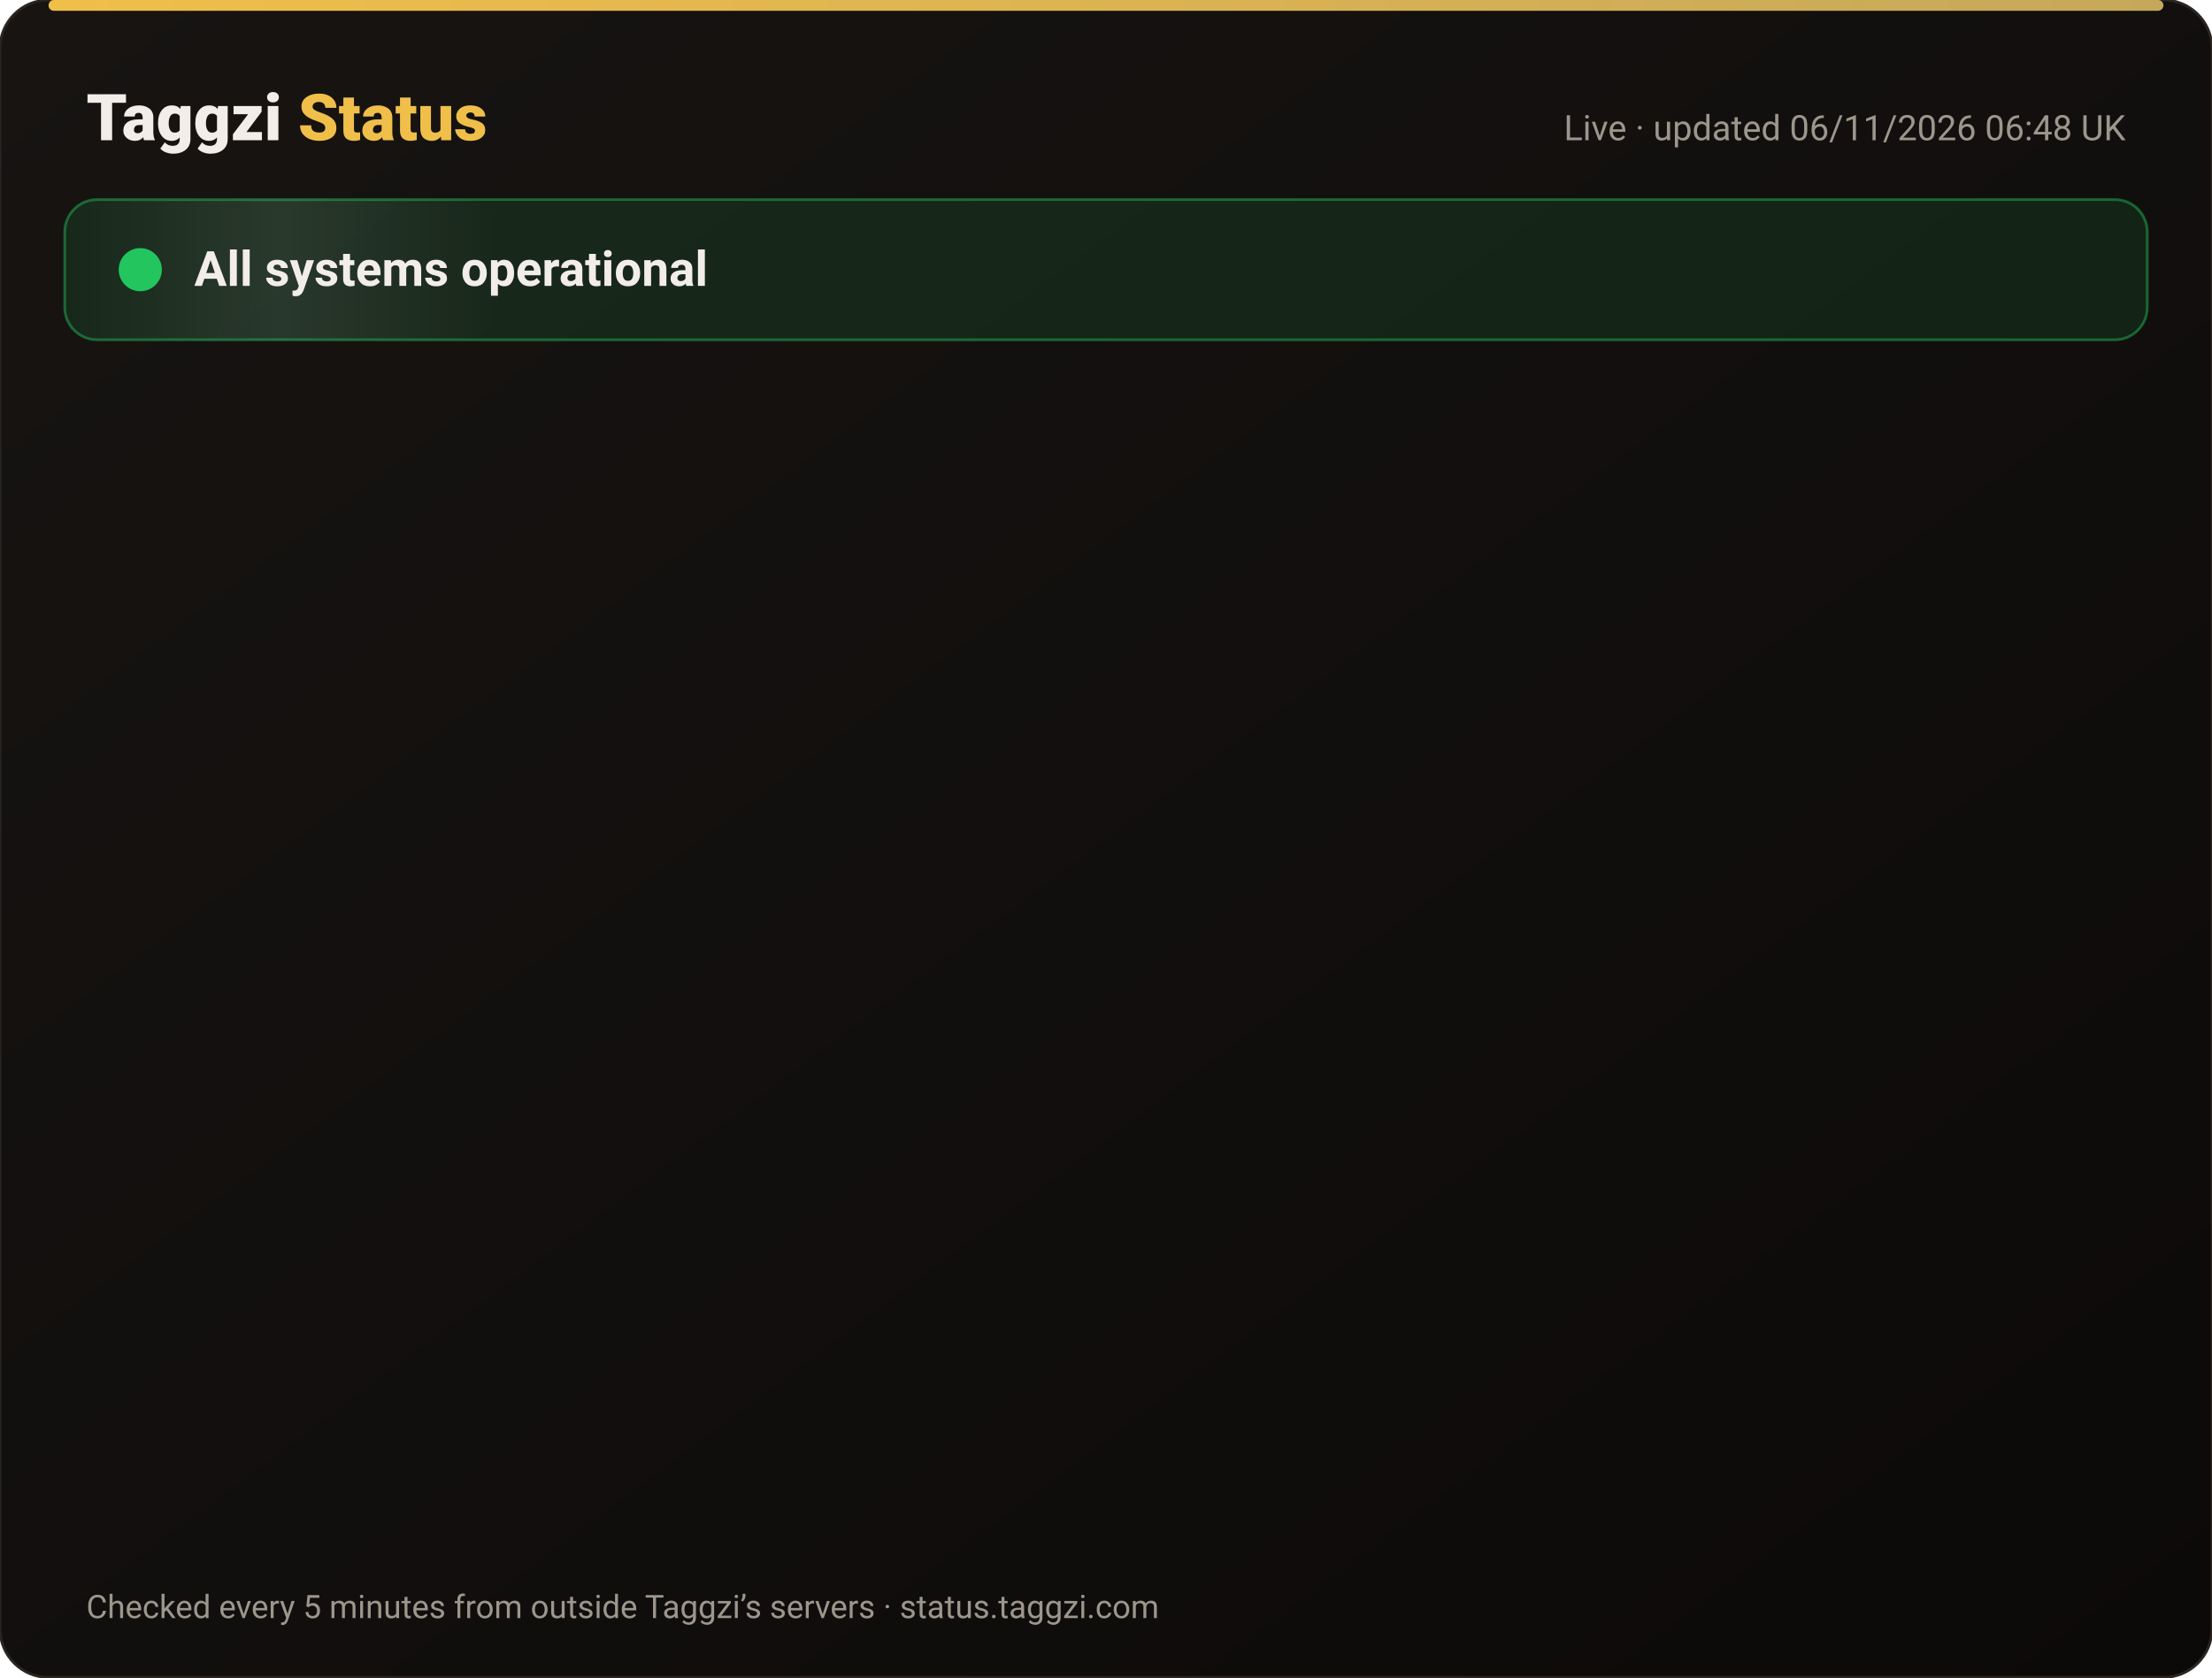
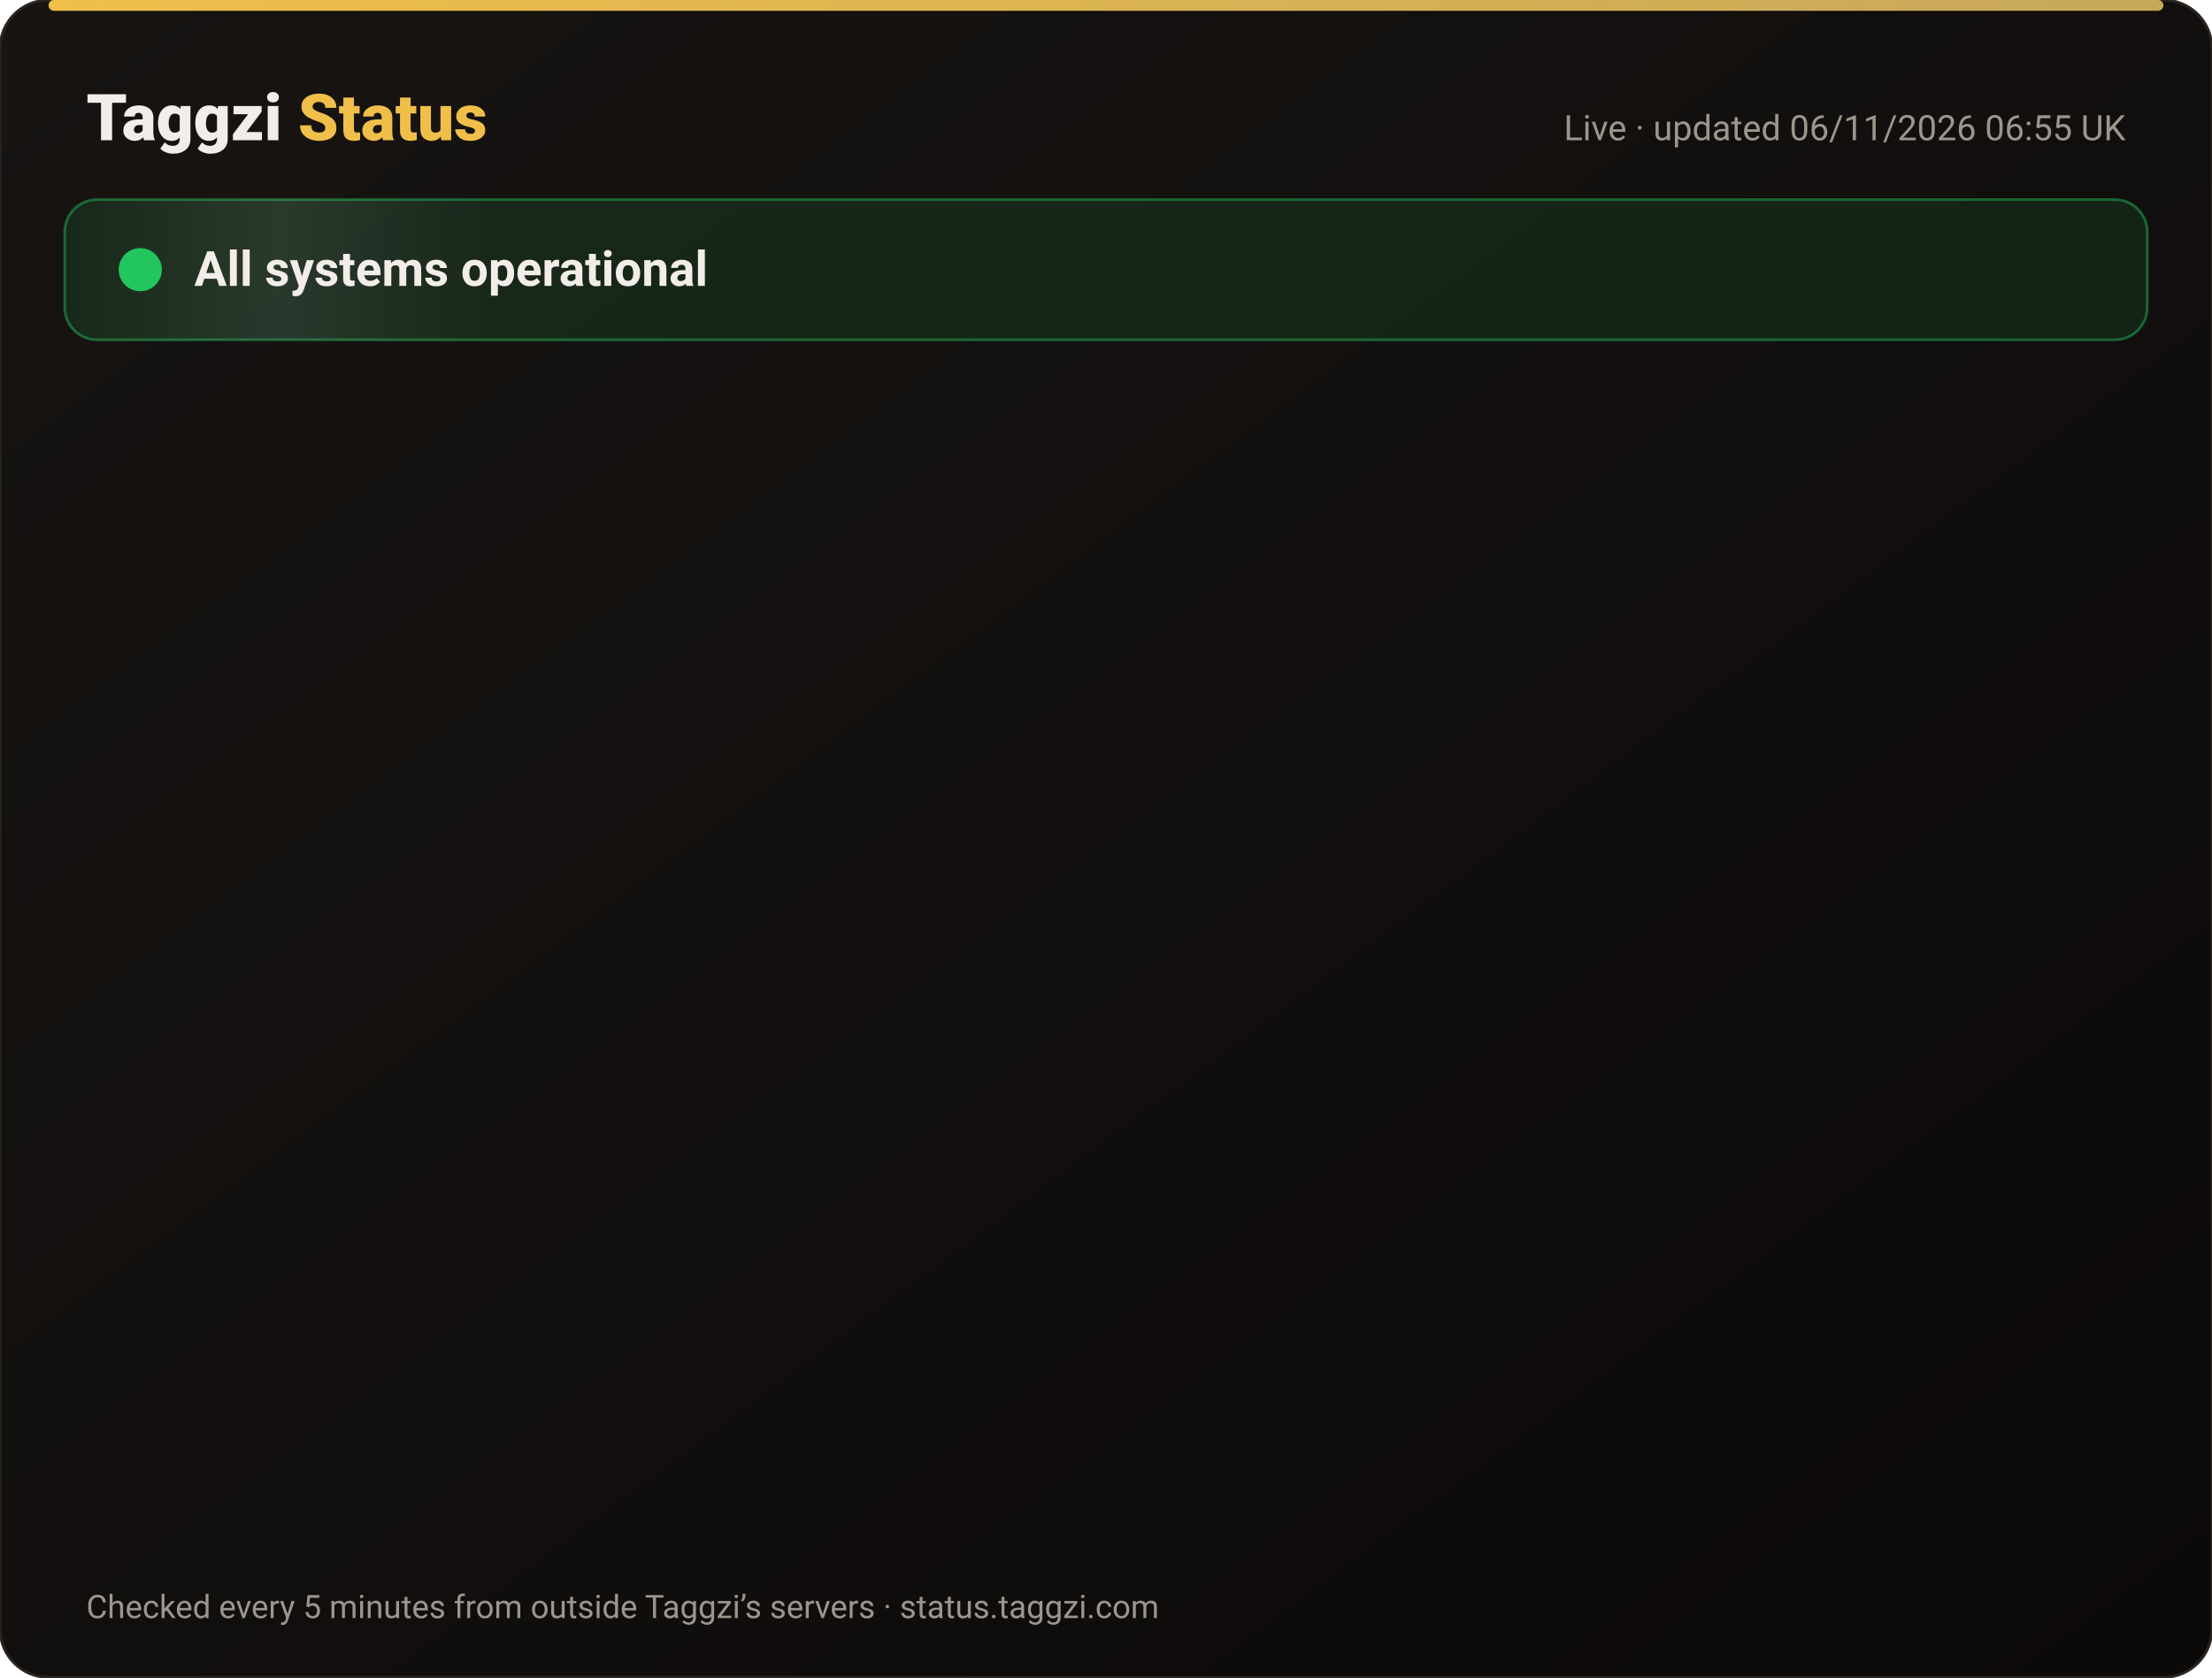
<svg xmlns="http://www.w3.org/2000/svg" width="820" height="622" viewBox="0 0 820 622" font-family="-apple-system,Segoe UI,Roboto,Helvetica,Arial,sans-serif">
  <defs>
    <linearGradient id="bg" x1="0" y1="0" x2="1" y2="1">
      <stop offset="0" stop-color="#171412" />
      <stop offset="1" stop-color="#0C0A09" />
    </linearGradient>
    <linearGradient id="gold" x1="0" x2="1">
      <stop offset="0" stop-color="#F0BF4A" />
      <stop offset="1" stop-color="#c6a85b" />
    </linearGradient>
    <linearGradient id="shine" x1="0" x2="1">
      <stop offset="0" stop-color="#fff" stop-opacity="0" />
      <stop offset=".5" stop-color="#fff" stop-opacity=".08" />
      <stop offset="1" stop-color="#fff" stop-opacity="0" />
    </linearGradient>
  </defs>
  <rect width="820" height="622" rx="18" fill="url(#bg)" stroke="#2a2521" />
  <rect x="18" y="0" width="784" height="4" rx="2" fill="url(#gold)" />
  <text x="32" y="52" font-size="24" font-weight="800" fill="#F2EDE8">Taggzi <tspan fill="#F0BF4A">Status</tspan>
  </text>
-   <text x="788" y="52" font-size="13" fill="#9C968C" text-anchor="end">Live · updated 06/11/2026 06:48 UK</text>
+   <text x="788" y="52" font-size="13" fill="#9C968C" text-anchor="end">Live · updated 06/11/2026 06:55 UK</text>
  <rect x="24" y="74" width="772" height="52" rx="12" fill="#22c55e" fill-opacity=".12" stroke="#22c55e" stroke-opacity=".45" />
  <rect x="24" y="74" width="160" height="52" rx="12" fill="url(#shine)">
    <animate attributeName="x" from="-160" to="820" dur="4s" repeatCount="indefinite" />
  </rect>
  <circle cx="52" cy="100" r="7" fill="#22c55e" />
  <circle cx="52" cy="100" r="7" fill="none" stroke="#22c55e" stroke-width="2">
    <animate attributeName="r" values="7;15;7" dur="2s" repeatCount="indefinite" />
    <animate attributeName="opacity" values=".9;0;.9" dur="2s" repeatCount="indefinite" />
  </circle>
  <text x="72" y="106" font-size="18" font-weight="700" fill="#F2EDE8">All systems operational</text>
  <g opacity="0">
    <animate attributeName="opacity" from="0" to="1" begin="0.00s" dur=".6s" fill="freeze" />
    <line x1="32" y1="188" x2="788" y2="188" stroke="#2a2521" />
    <circle cx="44" cy="166" r="6" fill="#22c55e">
      <animate attributeName="opacity" values="1;.45;1" dur="2.4s" begin="0.00s" repeatCount="indefinite" />
    </circle>
    <text x="62" y="171" font-size="15" font-weight="650" fill="#F2EDE8">Website</text>
    <text x="630" y="171" font-size="13" fill="#9C968C" text-anchor="end">99.96% uptime</text>
    <rect x="648" y="154" width="140" height="24" rx="12" fill="#22c55e" fill-opacity=".14" stroke="#22c55e" stroke-opacity=".5" />
    <text x="718" y="171" font-size="12" font-weight="700" fill="#22c55e" text-anchor="middle">Operational</text>
  </g>
  <g opacity="0">
    <animate attributeName="opacity" from="0" to="1" begin="0.15s" dur=".6s" fill="freeze" />
    <line x1="32" y1="234" x2="788" y2="234" stroke="#2a2521" />
    <circle cx="44" cy="212" r="6" fill="#22c55e">
      <animate attributeName="opacity" values="1;.45;1" dur="2.4s" begin="0.15s" repeatCount="indefinite" />
    </circle>
    <text x="62" y="217" font-size="15" font-weight="650" fill="#F2EDE8">Tag scans</text>
    <text x="630" y="217" font-size="13" fill="#9C968C" text-anchor="end">99.96% uptime</text>
    <rect x="648" y="200" width="140" height="24" rx="12" fill="#22c55e" fill-opacity=".14" stroke="#22c55e" stroke-opacity=".5" />
    <text x="718" y="217" font-size="12" font-weight="700" fill="#22c55e" text-anchor="middle">Operational</text>
  </g>
  <g opacity="0">
    <animate attributeName="opacity" from="0" to="1" begin="0.30s" dur=".6s" fill="freeze" />
    <line x1="32" y1="280" x2="788" y2="280" stroke="#2a2521" />
    <circle cx="44" cy="258" r="6" fill="#22c55e">
      <animate attributeName="opacity" values="1;.45;1" dur="2.4s" begin="0.30s" repeatCount="indefinite" />
    </circle>
    <text x="62" y="263" font-size="15" font-weight="650" fill="#F2EDE8">Manual tag lookup</text>
    <text x="630" y="263" font-size="13" fill="#9C968C" text-anchor="end">99.96% uptime</text>
    <rect x="648" y="246" width="140" height="24" rx="12" fill="#22c55e" fill-opacity=".14" stroke="#22c55e" stroke-opacity=".5" />
    <text x="718" y="263" font-size="12" font-weight="700" fill="#22c55e" text-anchor="middle">Operational</text>
  </g>
  <g opacity="0">
    <animate attributeName="opacity" from="0" to="1" begin="0.45s" dur=".6s" fill="freeze" />
    <line x1="32" y1="326" x2="788" y2="326" stroke="#2a2521" />
    <circle cx="44" cy="304" r="6" fill="#22c55e">
      <animate attributeName="opacity" values="1;.45;1" dur="2.4s" begin="0.45s" repeatCount="indefinite" />
    </circle>
    <text x="62" y="309" font-size="15" font-weight="650" fill="#F2EDE8">App &amp; login</text>
    <text x="630" y="309" font-size="13" fill="#9C968C" text-anchor="end">99.96% uptime</text>
    <rect x="648" y="292" width="140" height="24" rx="12" fill="#22c55e" fill-opacity=".14" stroke="#22c55e" stroke-opacity=".5" />
    <text x="718" y="309" font-size="12" font-weight="700" fill="#22c55e" text-anchor="middle">Operational</text>
  </g>
  <g opacity="0">
    <animate attributeName="opacity" from="0" to="1" begin="0.60s" dur=".6s" fill="freeze" />
    <line x1="32" y1="372" x2="788" y2="372" stroke="#2a2521" />
    <circle cx="44" cy="350" r="6" fill="#22c55e">
      <animate attributeName="opacity" values="1;.45;1" dur="2.4s" begin="0.60s" repeatCount="indefinite" />
    </circle>
    <text x="62" y="355" font-size="15" font-weight="650" fill="#F2EDE8">Community alerts</text>
    <text x="630" y="355" font-size="13" fill="#9C968C" text-anchor="end">99.96% uptime</text>
    <rect x="648" y="338" width="140" height="24" rx="12" fill="#22c55e" fill-opacity=".14" stroke="#22c55e" stroke-opacity=".5" />
    <text x="718" y="355" font-size="12" font-weight="700" fill="#22c55e" text-anchor="middle">Operational</text>
  </g>
  <g opacity="0">
    <animate attributeName="opacity" from="0" to="1" begin="0.75s" dur=".6s" fill="freeze" />
    <line x1="32" y1="418" x2="788" y2="418" stroke="#2a2521" />
    <circle cx="44" cy="396" r="6" fill="#22c55e">
      <animate attributeName="opacity" values="1;.45;1" dur="2.4s" begin="0.75s" repeatCount="indefinite" />
    </circle>
    <text x="62" y="401" font-size="15" font-weight="650" fill="#F2EDE8">Private calling</text>
    <text x="630" y="401" font-size="13" fill="#9C968C" text-anchor="end">99.96% uptime</text>
    <rect x="648" y="384" width="140" height="24" rx="12" fill="#22c55e" fill-opacity=".14" stroke="#22c55e" stroke-opacity=".5" />
    <text x="718" y="401" font-size="12" font-weight="700" fill="#22c55e" text-anchor="middle">Operational</text>
  </g>
  <g opacity="0">
    <animate attributeName="opacity" from="0" to="1" begin="0.90s" dur=".6s" fill="freeze" />
    <line x1="32" y1="464" x2="788" y2="464" stroke="#2a2521" />
    <circle cx="44" cy="442" r="6" fill="#22c55e">
      <animate attributeName="opacity" values="1;.45;1" dur="2.4s" begin="0.90s" repeatCount="indefinite" />
    </circle>
    <text x="62" y="447" font-size="15" font-weight="650" fill="#F2EDE8">Payments</text>
    <text x="630" y="447" font-size="13" fill="#9C968C" text-anchor="end">99.95% uptime</text>
    <rect x="648" y="430" width="140" height="24" rx="12" fill="#22c55e" fill-opacity=".14" stroke="#22c55e" stroke-opacity=".5" />
    <text x="718" y="447" font-size="12" font-weight="700" fill="#22c55e" text-anchor="middle">Operational</text>
  </g>
  <g opacity="0">
    <animate attributeName="opacity" from="0" to="1" begin="1.05s" dur=".6s" fill="freeze" />
    <line x1="32" y1="510" x2="788" y2="510" stroke="#2a2521" />
    <circle cx="44" cy="488" r="6" fill="#22c55e">
      <animate attributeName="opacity" values="1;.45;1" dur="2.4s" begin="1.05s" repeatCount="indefinite" />
    </circle>
    <text x="62" y="493" font-size="15" font-weight="650" fill="#F2EDE8">Email &amp; support</text>
    <text x="630" y="493" font-size="13" fill="#9C968C" text-anchor="end">99.96% uptime</text>
    <rect x="648" y="476" width="140" height="24" rx="12" fill="#22c55e" fill-opacity=".14" stroke="#22c55e" stroke-opacity=".5" />
    <text x="718" y="493" font-size="12" font-weight="700" fill="#22c55e" text-anchor="middle">Operational</text>
  </g>
  <g opacity="0">
    <animate attributeName="opacity" from="0" to="1" begin="1.20s" dur=".6s" fill="freeze" />
    <line x1="32" y1="556" x2="788" y2="556" stroke="#2a2521" />
    <circle cx="44" cy="534" r="6" fill="#22c55e">
      <animate attributeName="opacity" values="1;.45;1" dur="2.4s" begin="1.20s" repeatCount="indefinite" />
    </circle>
    <text x="62" y="539" font-size="15" font-weight="650" fill="#F2EDE8">Secure connection (SSL)</text>
    <text x="630" y="539" font-size="13" fill="#9C968C" text-anchor="end">100.00% uptime</text>
    <rect x="648" y="522" width="140" height="24" rx="12" fill="#22c55e" fill-opacity=".14" stroke="#22c55e" stroke-opacity=".5" />
    <text x="718" y="539" font-size="12" font-weight="700" fill="#22c55e" text-anchor="middle">Operational</text>
  </g>
  <text x="32" y="600" font-size="12" fill="#9C968C">Checked every 5 minutes from outside Taggzi’s servers · status.taggzi.com</text>
</svg>
